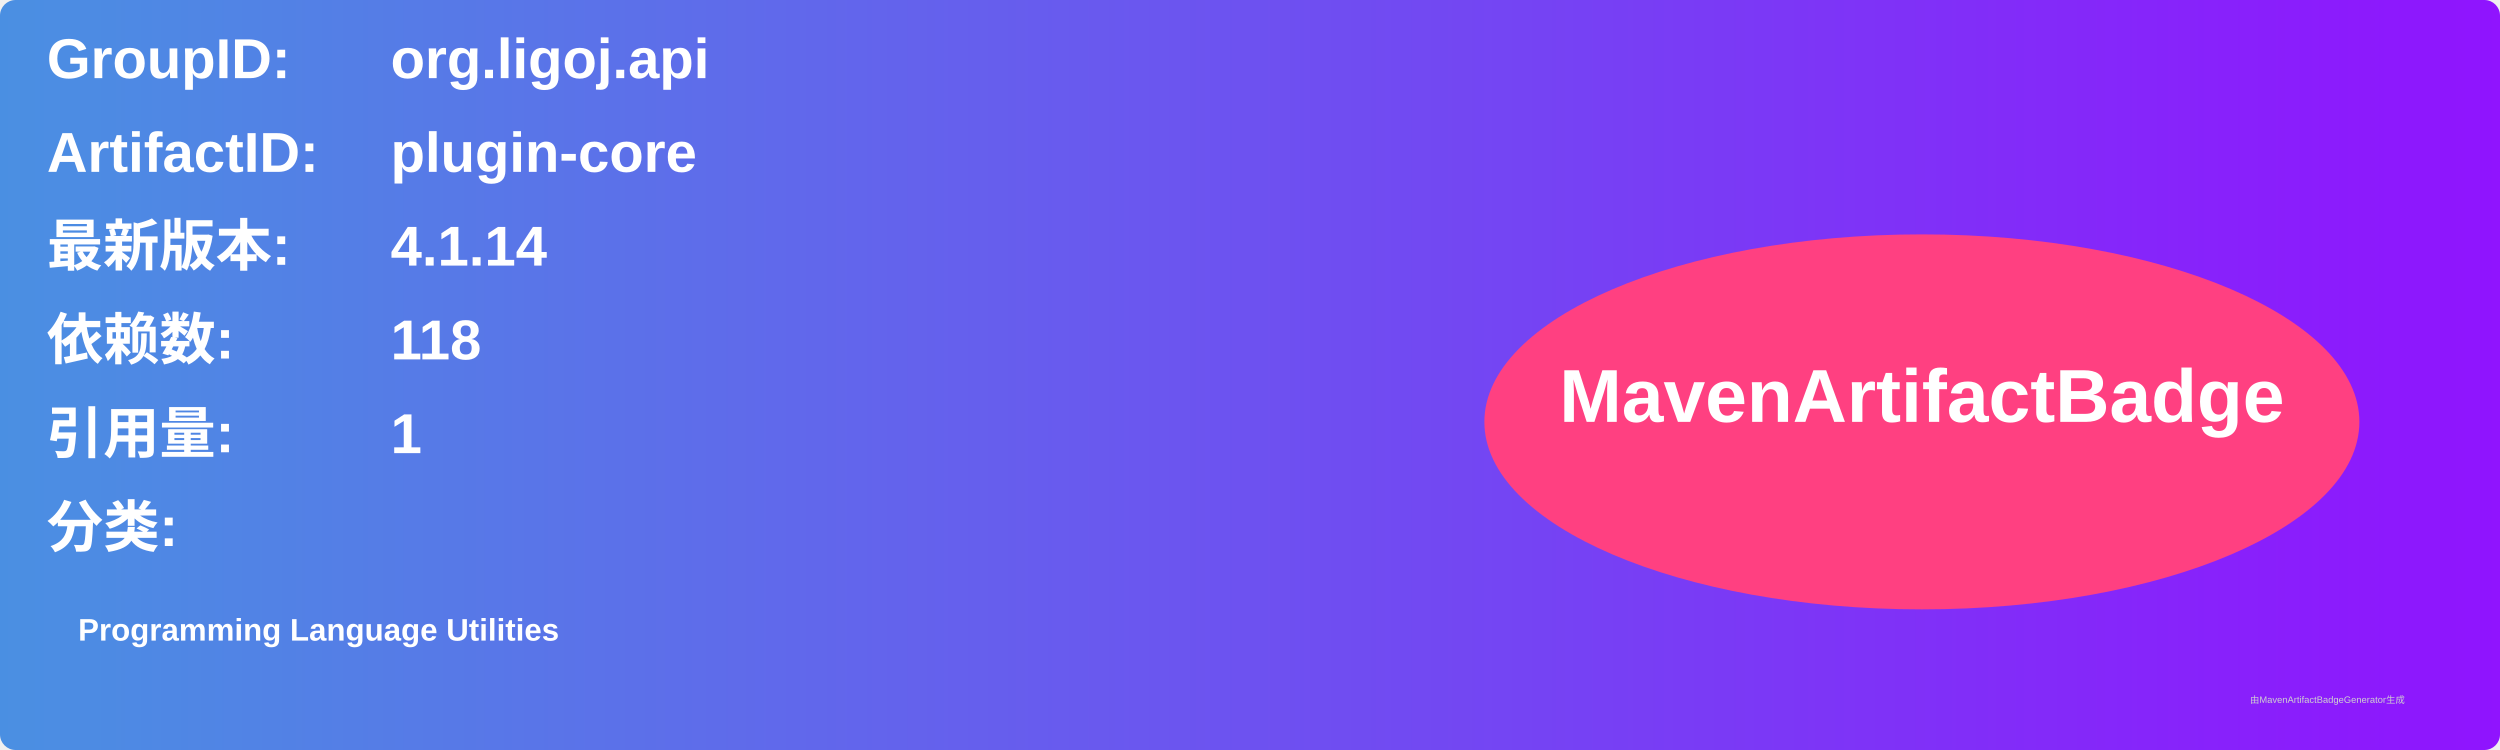
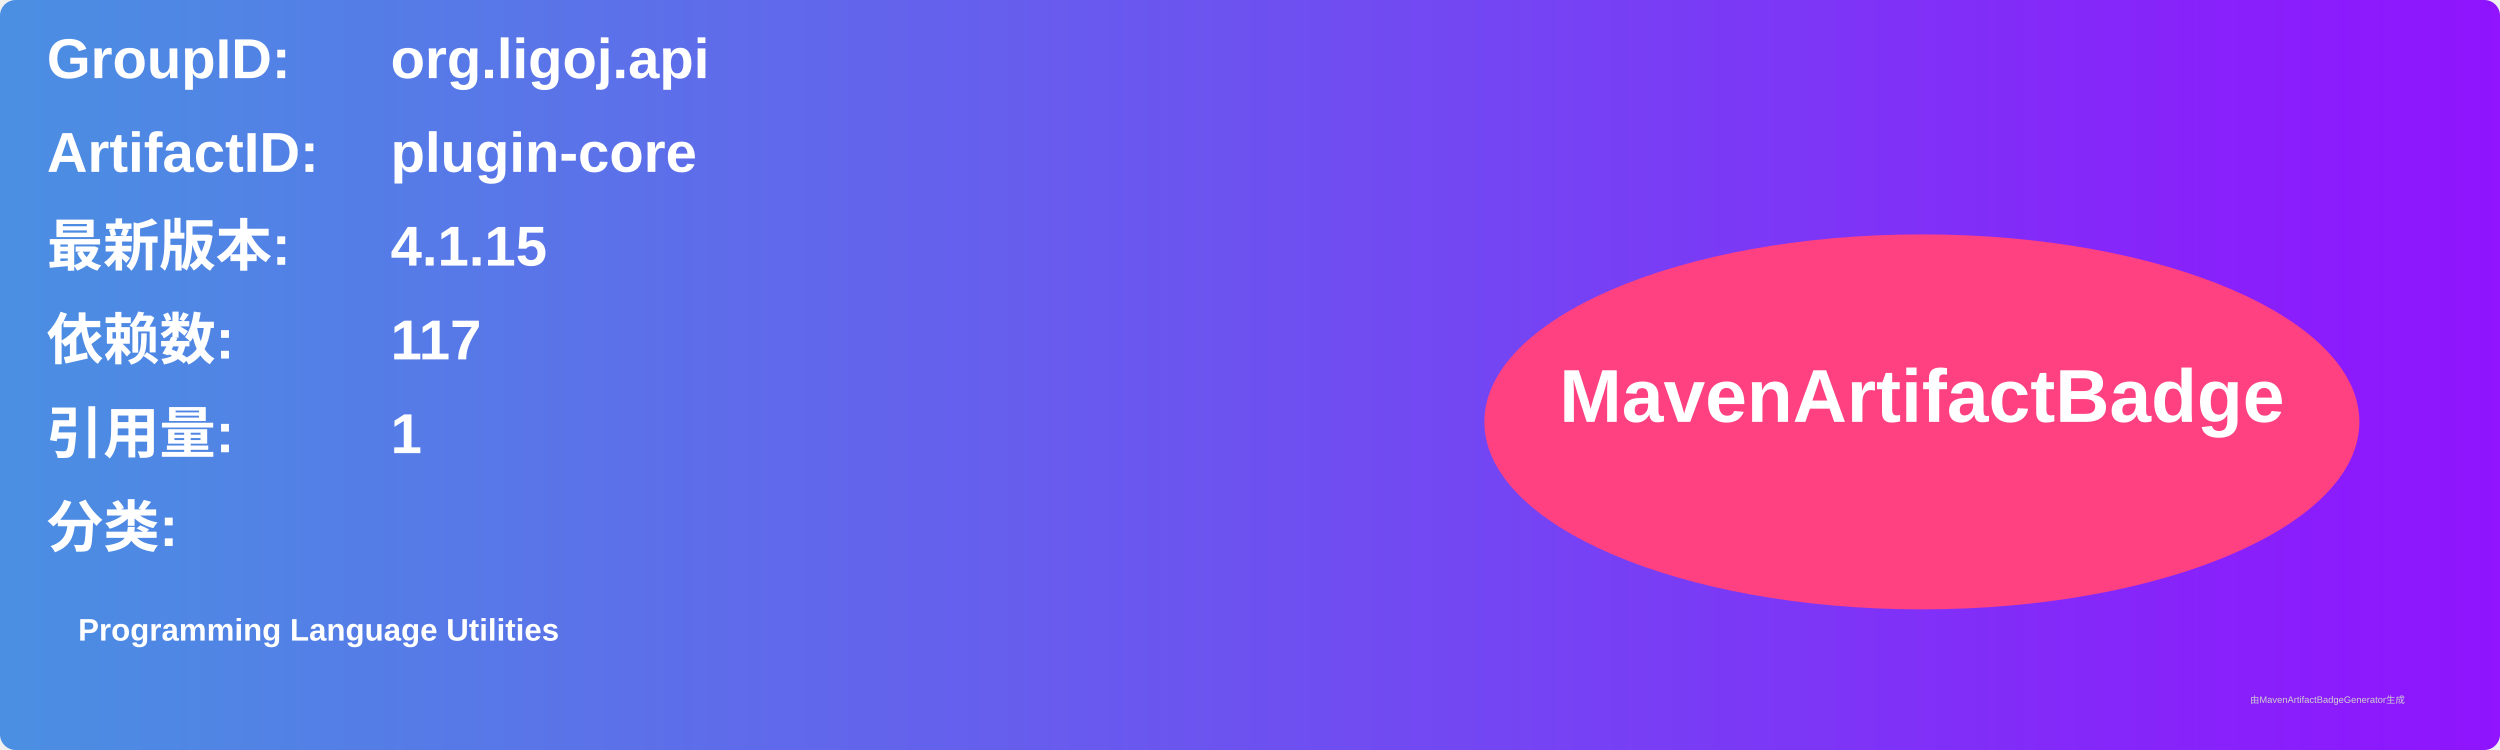
<svg xmlns="http://www.w3.org/2000/svg" width="800" height="240" viewBox="0 0 800 240">
  <linearGradient id="grad" x1="0%" y1="0%" x2="100%" y2="0%">
    <stop offset="0%" stop-color="#4a90e2" />
    <stop offset="100%" stop-color="#9013fe" />
  </linearGradient>
  <rect width="100%" height="100%" rx="5" ry="5" fill="url(#grad)" />
  <g transform="translate(15, 15)">
    <text x="0" y="10" font-family="Arial" font-size="18" fill="white" font-weight="bold" width="260">GroupID:</text>
    <text x="110" y="10" font-family="Arial" font-size="18" fill="white" font-weight="bold" width="460">org.ligoj.api</text>
    <text x="0" y="40" font-family="Arial" font-size="18" fill="white" font-weight="bold" width="260">ArtifactID:</text>
    <text x="110" y="40" font-family="Arial" font-size="18" fill="white" font-weight="bold" width="460">plugin-core</text>
    <text x="0" y="70" font-family="Arial" font-size="18" fill="white" font-weight="bold">最新版本:</text>
    <text x="110" y="70" font-family="Arial" font-size="18" fill="white" font-weight="bold">
-       <tspan font-weight="bold">4.1.14</tspan>
+       <tspan font-weight="bold">4.1.15</tspan>
    </text>
    <text x="0" y="100" font-family="Arial" font-size="18" fill="white" font-weight="bold">依赖数: </text>
    <text x="110" y="100" font-family="Arial" font-size="18" fill="white">
-       <tspan font-weight="bold">118</tspan>
+       <tspan font-weight="bold">117</tspan>
    </text>
    <text x="0" y="130" font-family="Arial" font-size="18" fill="white" font-weight="bold">引用量: </text>
    <text x="110" y="130" font-family="Arial" font-size="18" fill="white">
      <tspan font-weight="bold">1</tspan>
    </text>
    <text x="0" y="160" font-family="Arial" font-size="18" fill="white" font-weight="bold">分类:</text>
    <text x="10" y="190" font-family="Arial" font-size="10" fill="white">
      <tspan font-weight="bold">Programming Language Utilities</tspan>
    </text>
    <ellipse cx="600" cy="120" rx="140" ry="60" fill="#ff4081" />
    <text x="600" y="120" text-anchor="middle" font-family="Arial" font-size="24" fill="white" font-weight="bold">MavenArtifactBadge</text>
  </g>
  <text x="720" y="225" font-family="Arial" font-size="3" fill="#d0d0d0">由MavenArtifactBadgeGenerator生成</text>
</svg>
